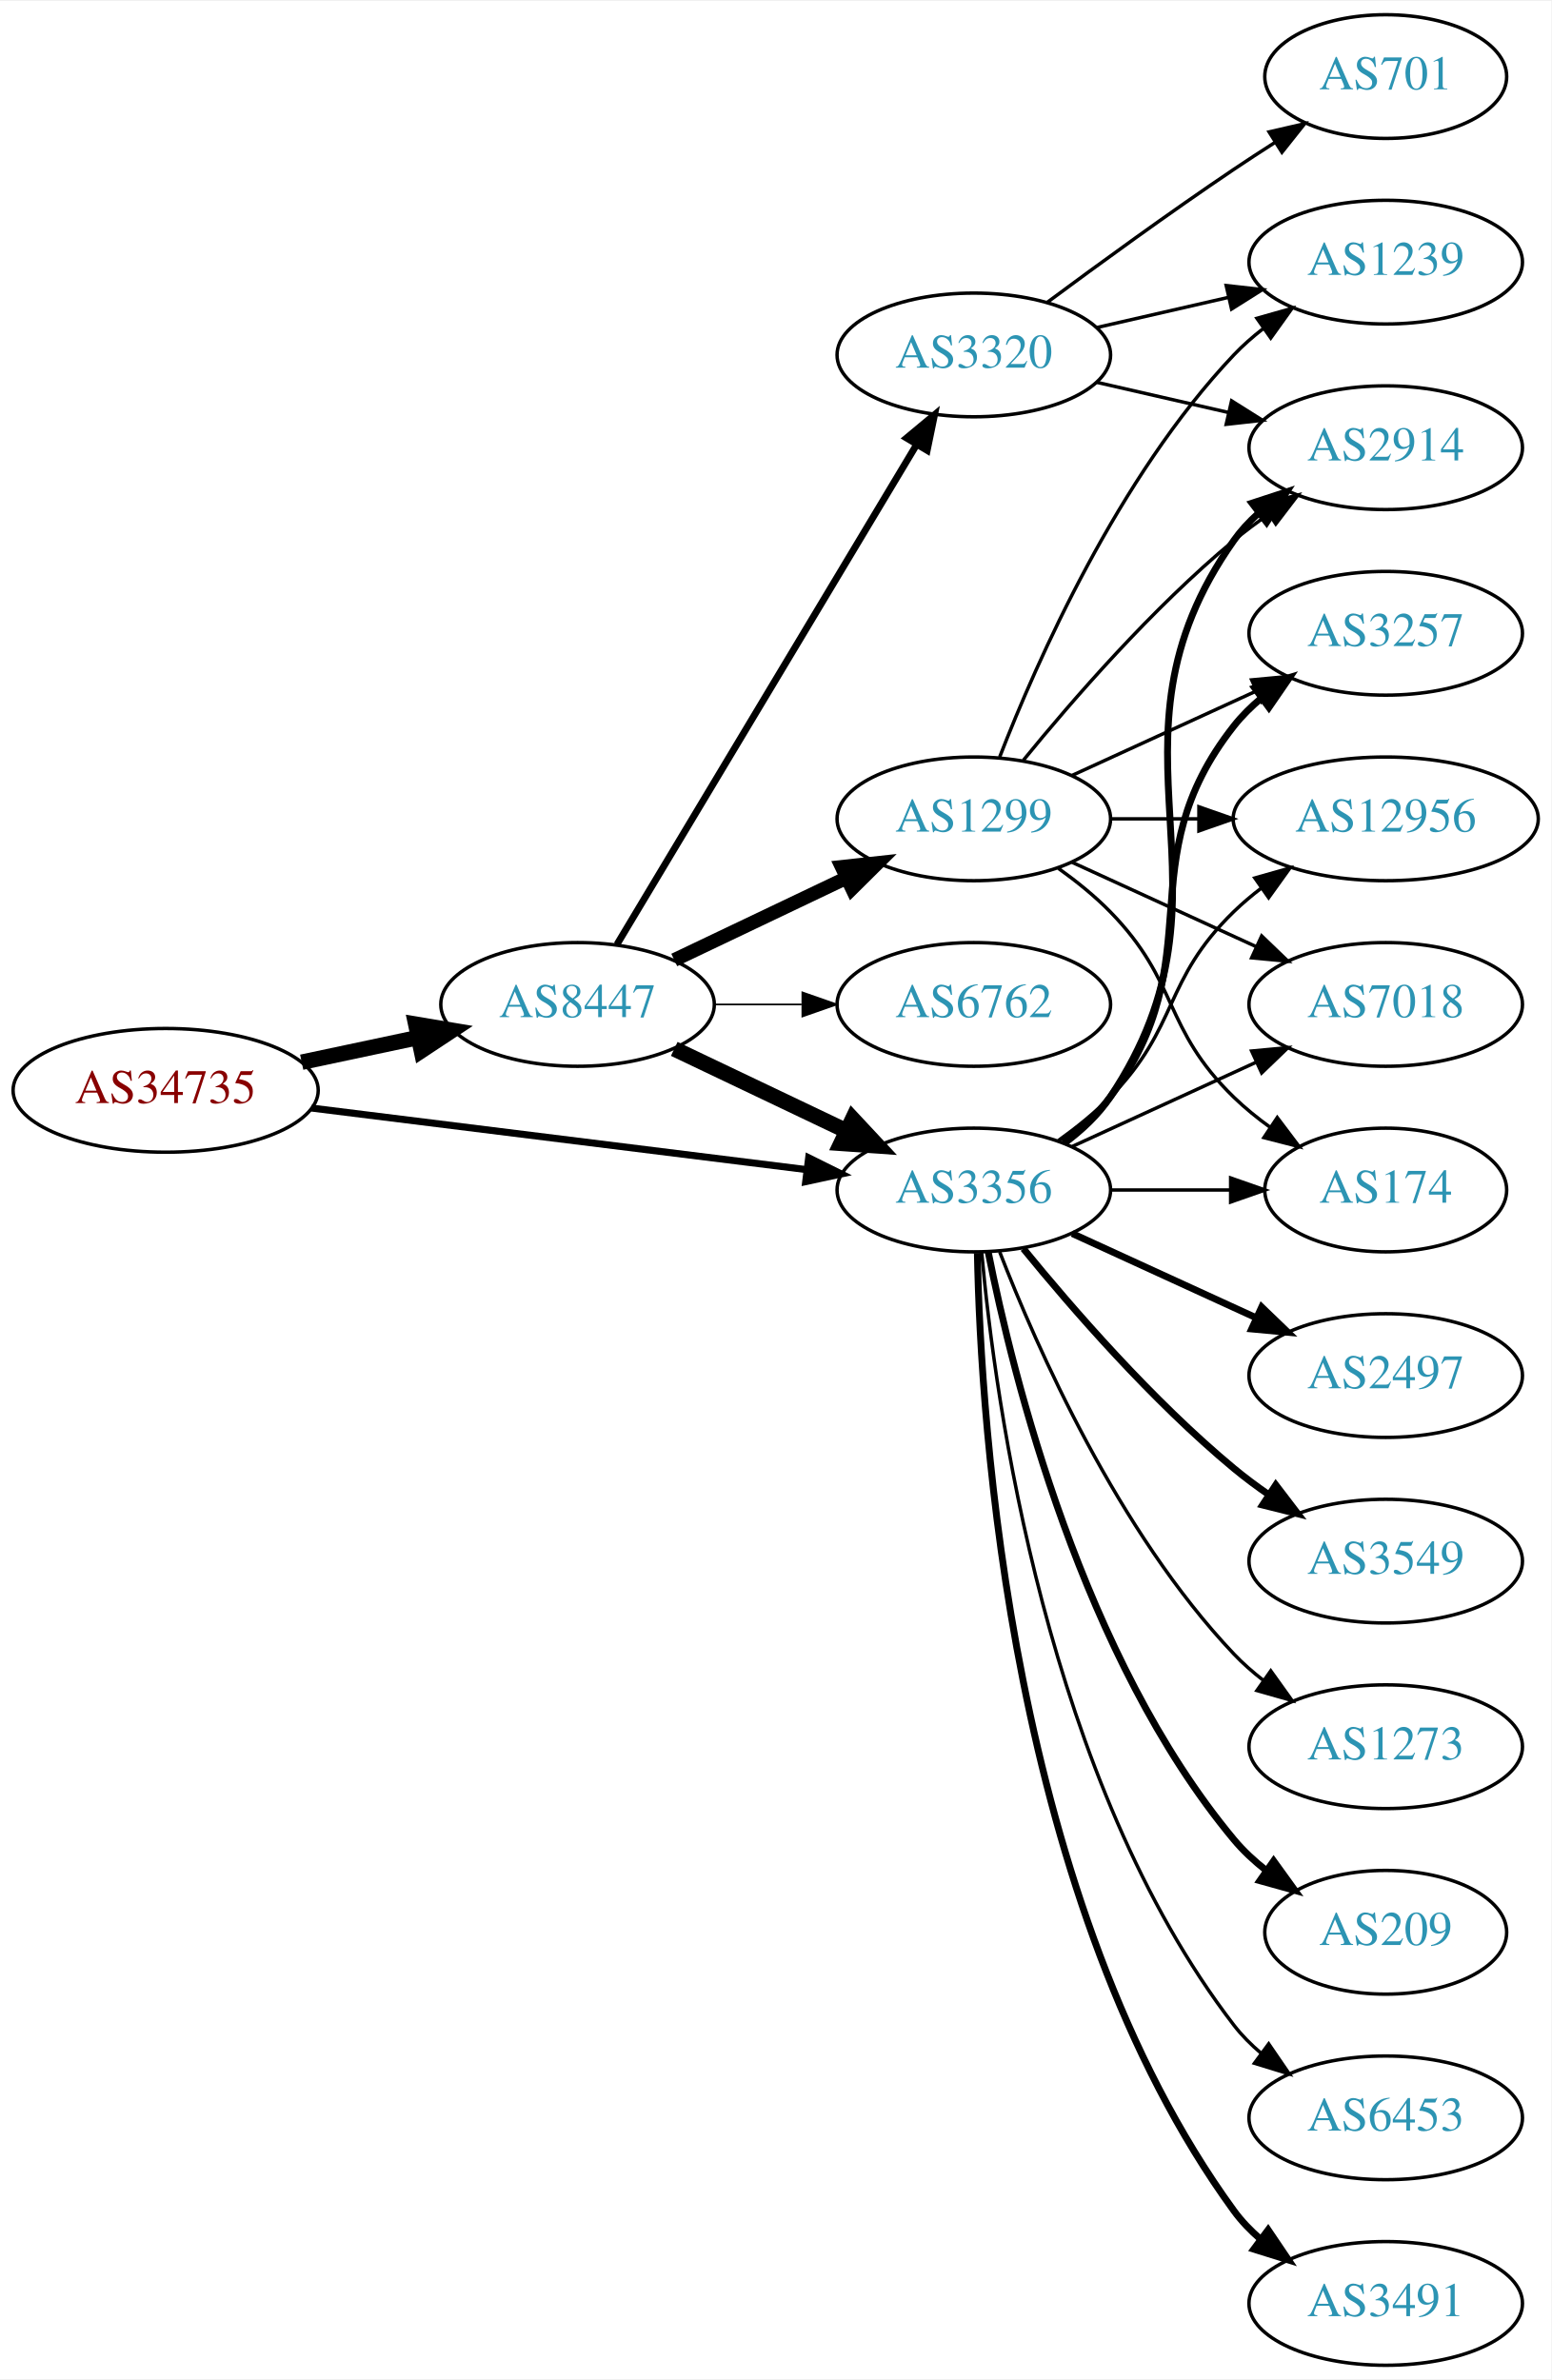
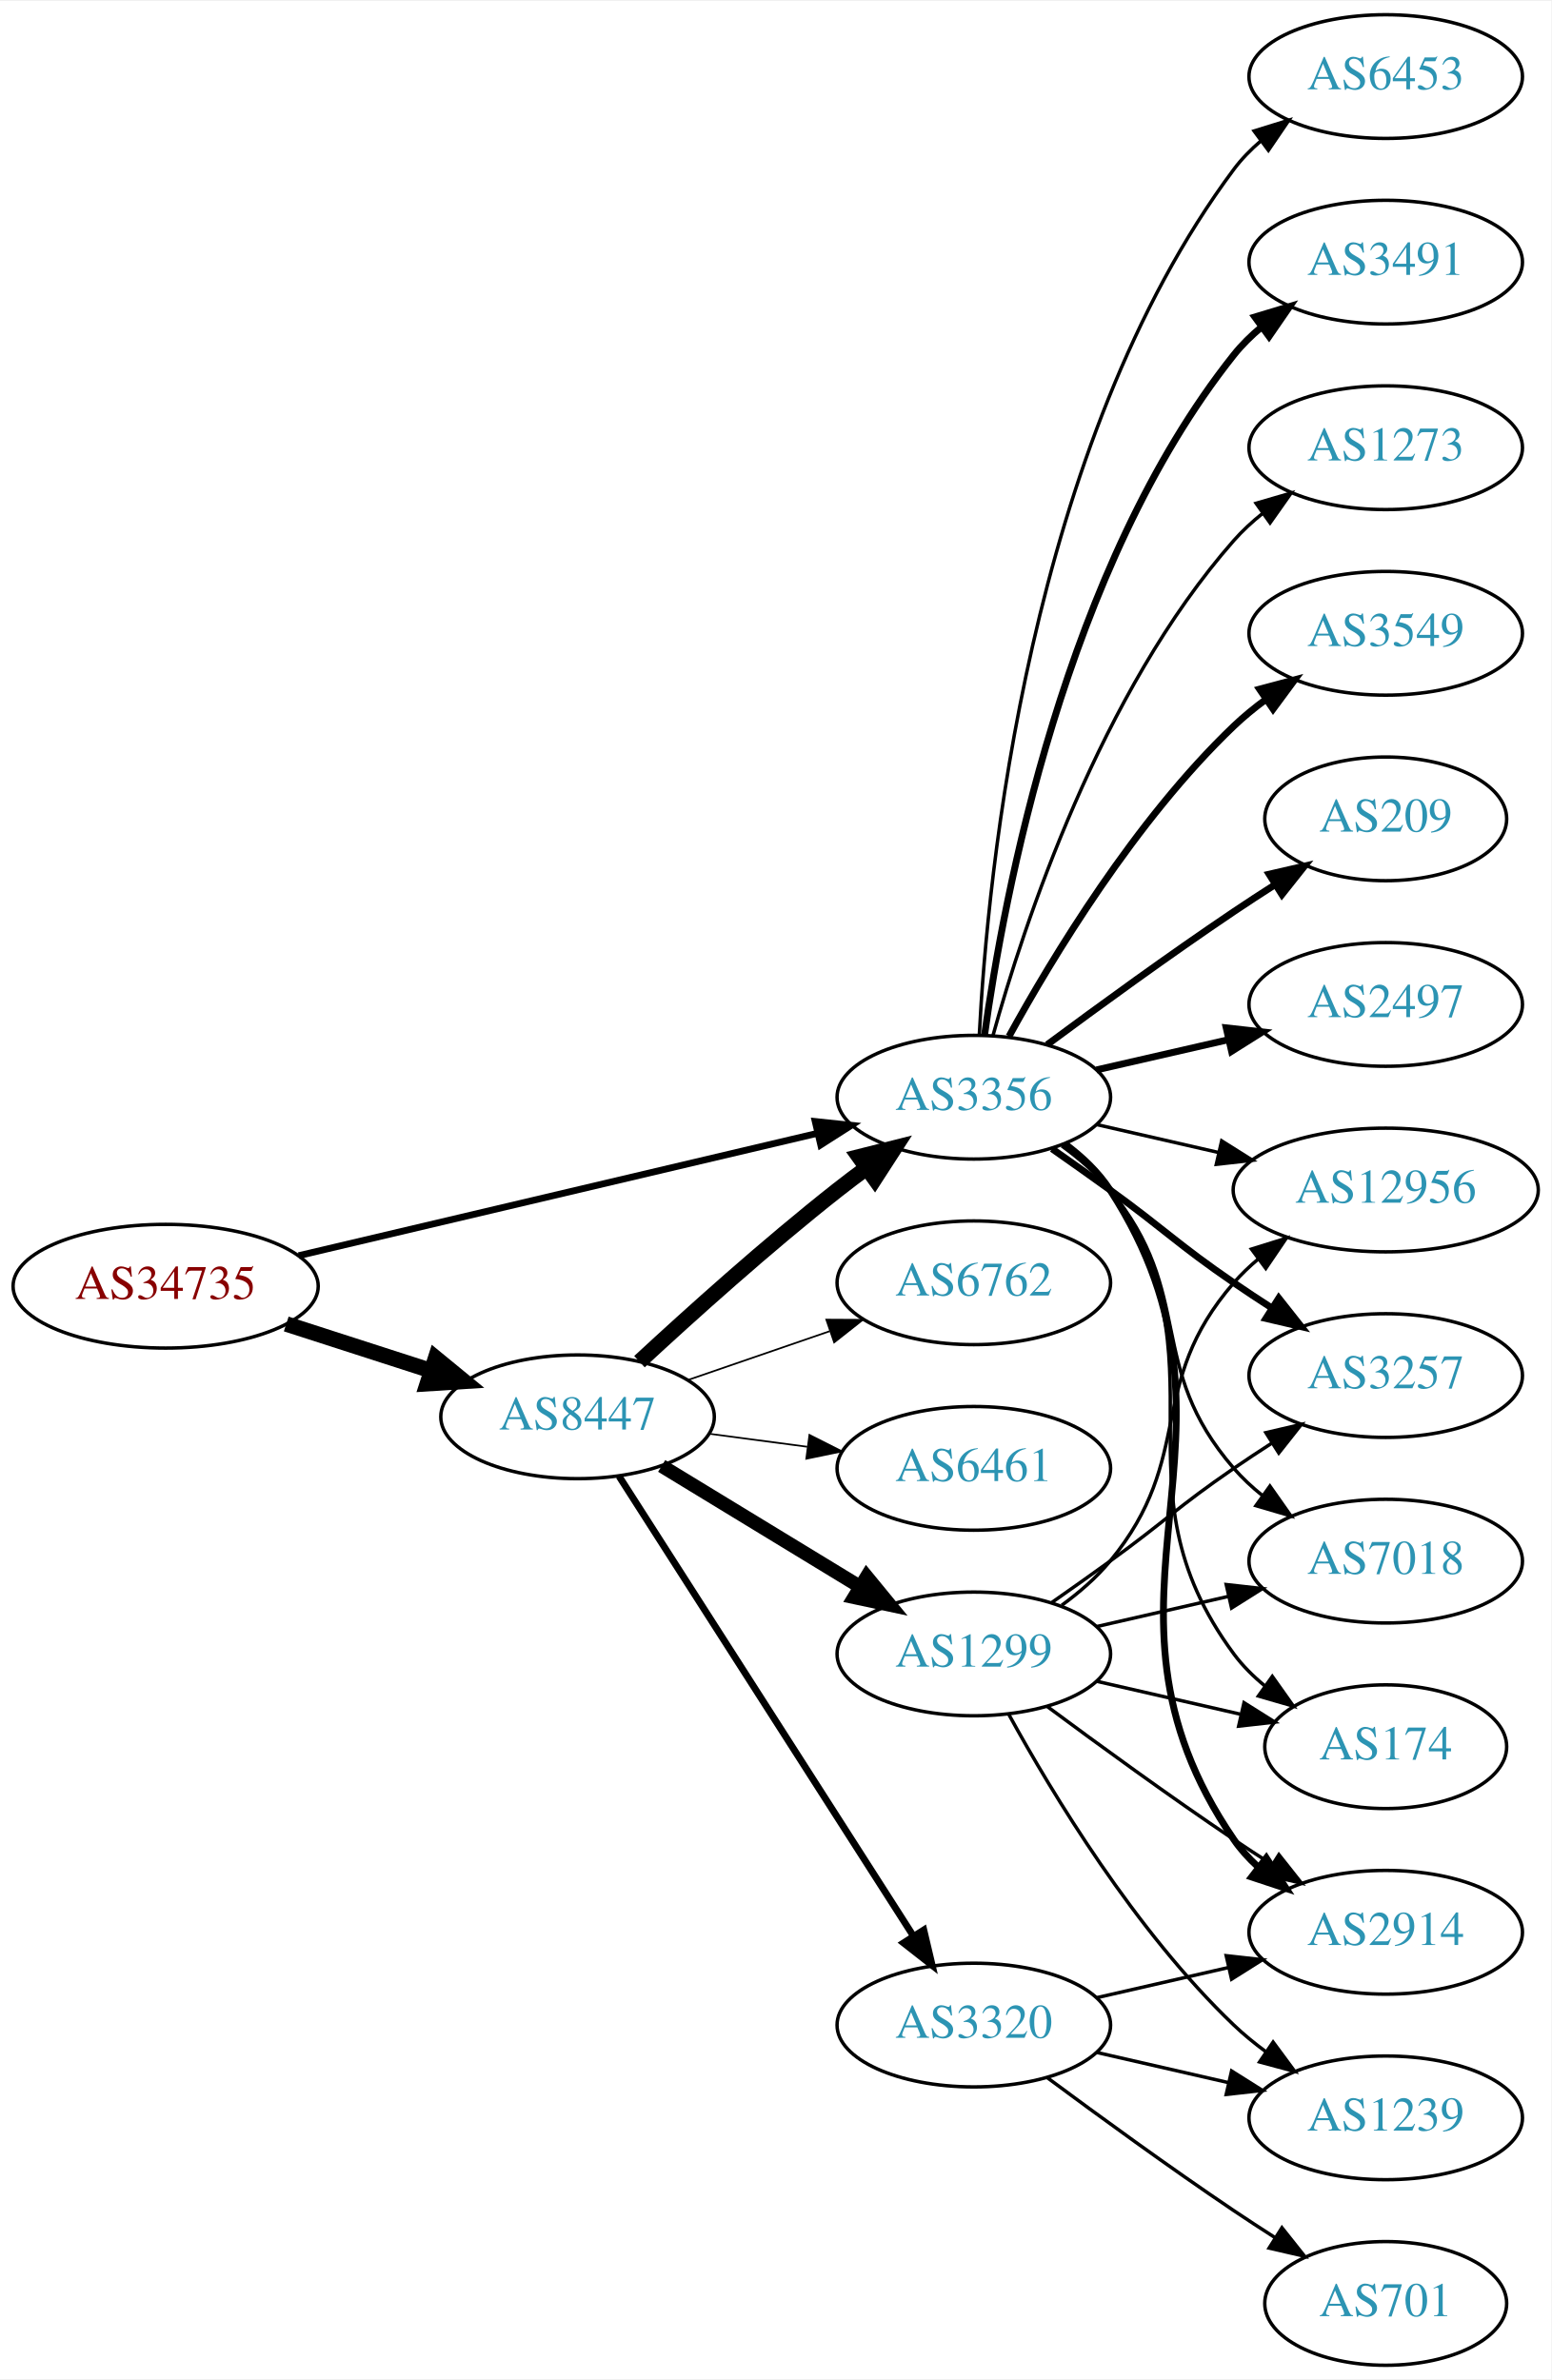
<svg xmlns="http://www.w3.org/2000/svg" xmlns:xlink="http://www.w3.org/1999/xlink" width="451pt" height="692pt" viewBox="0.00 0.00 451.37 692.00">
  <g id="graph0" class="graph" transform="scale(1 1) rotate(0) translate(4 688)">
    <polygon fill="white" stroke="none" points="-4,4 -4,-688 447.37,-688 447.37,4 -4,4" />
    <g id="node1" class="node">
      <g id="a_node1">
        <a xlink:href="/asn/34735" xlink:title="AS34735 ~ LKW-Walter-AG [AT]">
-           <ellipse fill="#ffffff" stroke="black" cx="44.196" cy="-371" rx="44.393" ry="18" />
-           <text text-anchor="middle" x="44.196" y="-367.3" font-family="Times,serif" font-size="14.00" fill="#880000">AS34735</text>
+           <ellipse fill="#ffffff" stroke="black" cx="44.196" cy="-314" rx="44.393" ry="18" />
+           <text text-anchor="middle" x="44.196" y="-310.3" font-family="Times,serif" font-size="14.00" fill="#880000">AS34735</text>
        </a>
      </g>
    </g>
    <g id="node2" class="node">
      <g id="a_node2">
        <a xlink:href="/asn/8447" xlink:title="AS8447 ~ A1 Telekom Austria AG [AT]">
-           <ellipse fill="#ffffff" stroke="black" cx="164.039" cy="-396" rx="39.794" ry="18" />
-           <text text-anchor="middle" x="164.039" y="-392.3" font-family="Times,serif" font-size="14.00" fill="#2c94b3">AS8447</text>
+           <ellipse fill="#ffffff" stroke="black" cx="164.039" cy="-276" rx="39.794" ry="18" />
+           <text text-anchor="middle" x="164.039" y="-272.3" font-family="Times,serif" font-size="14.00" fill="#2c94b3">AS8447</text>
        </a>
      </g>
    </g>
    <g id="edge1" class="edge">
-       <path fill="none" stroke="black" stroke-width="4.5" d="M83.782,-379.186C94.575,-381.476 106.404,-383.985 117.556,-386.351" />
-       <polygon fill="black" stroke="black" stroke-width="4.5" points="116.958,-390.249 127.557,-388.473 118.592,-382.546 116.958,-390.249" />
+       <path fill="none" stroke="black" stroke-width="4.5" d="M79.281,-303.009C92.409,-298.776 107.55,-293.893 121.318,-289.454" />
+       <polygon fill="black" stroke="black" stroke-width="4.5" points="122.743,-293.131 131.052,-286.315 120.326,-285.636 122.743,-293.131" />
    </g>
    <g id="node3" class="node">
      <g id="a_node3">
        <a xlink:href="/asn/3356" xlink:title="AS3356 ~ LEVEL3 [US]">
-           <ellipse fill="#ffffff" stroke="black" cx="279.332" cy="-342" rx="39.794" ry="18" />
-           <text text-anchor="middle" x="279.332" y="-338.3" font-family="Times,serif" font-size="14.00" fill="#2c94b3">AS3356</text>
+           <ellipse fill="#ffffff" stroke="black" cx="279.332" cy="-369" rx="39.794" ry="18" />
+           <text text-anchor="middle" x="279.332" y="-365.3" font-family="Times,serif" font-size="14.00" fill="#2c94b3">AS3356</text>
        </a>
      </g>
    </g>
    <g id="edge2" class="edge">
-       <path fill="none" stroke="black" stroke-width="2.045" d="M86.607,-365.849C126.981,-360.827 188.325,-353.196 230.7,-347.925" />
-       <polygon fill="black" stroke="black" stroke-width="2.045" points="231.281,-351.38 240.772,-346.672 230.417,-344.433 231.281,-351.38" />
-     </g>
-     <g id="edge4" class="edge">
-       <path fill="none" stroke="black" stroke-width="4.5" d="M192.175,-383.066C207.169,-375.919 225.99,-366.948 242.213,-359.215" />
-       <polygon fill="black" stroke="black" stroke-width="4.5" points="244.084,-362.686 251.417,-354.829 240.695,-355.577 244.084,-362.686" />
+       <path fill="none" stroke="black" stroke-width="1.957" d="M82.912,-322.898C124.16,-332.629 190.206,-348.21 233.925,-358.524" />
+       <polygon fill="black" stroke="black" stroke-width="1.957" points="233.177,-361.943 243.713,-360.833 234.784,-355.13 233.177,-361.943" />
+     </g>
+     <g id="edge3" class="edge">
+       <path fill="none" stroke="black" stroke-width="4.5" d="M182.052,-292.047C196.878,-305.784 219.161,-325.843 239.685,-342 242.404,-344.141 245.279,-346.311 248.185,-348.442" />
+       <polygon fill="black" stroke="black" stroke-width="4.5" points="245.926,-351.668 256.349,-354.29 250.512,-345.265 245.926,-351.668" />
    </g>
    <g id="node4" class="node">
      <g id="a_node4">
-         <a xlink:href="/asn/3320" xlink:title="AS3320 ~ DTAG [DE]">
-           <ellipse fill="#ffffff" stroke="black" cx="279.332" cy="-585" rx="39.794" ry="18" />
-           <text text-anchor="middle" x="279.332" y="-581.3" font-family="Times,serif" font-size="14.00" fill="#2c94b3">AS3320</text>
-         </a>
-       </g>
-     </g>
-     <g id="edge3" class="edge">
-       <path fill="none" stroke="black" stroke-width="2" d="M175.494,-413.442C195.475,-446.775 239.18,-519.686 262.666,-558.866" />
-       <polygon fill="black" stroke="black" stroke-width="2" points="259.758,-560.823 267.902,-567.6 265.762,-557.224 259.758,-560.823" />
+         <a xlink:href="/asn/1299" xlink:title="AS1299 ~ Telia Carrier [EU]">
+           <ellipse fill="#ffffff" stroke="black" cx="279.332" cy="-207" rx="39.794" ry="18" />
+           <text text-anchor="middle" x="279.332" y="-203.3" font-family="Times,serif" font-size="14.00" fill="#2c94b3">AS1299</text>
+         </a>
+       </g>
+     </g>
+     <g id="edge4" class="edge">
+       <path fill="none" stroke="black" stroke-width="4" d="M188.513,-261.703C205.223,-251.526 227.878,-237.728 246.255,-226.536" />
+       <polygon fill="black" stroke="black" stroke-width="4" points="248.167,-229.469 254.887,-221.279 244.526,-223.491 248.167,-229.469" />
    </g>
    <g id="node5" class="node">
      <g id="a_node5">
-         <a xlink:href="/asn/6762" xlink:title="AS6762 ~ TELECOM ITALIA SPARKLE S.p.A. [IT]">
-           <ellipse fill="#ffffff" stroke="black" cx="279.332" cy="-396" rx="39.794" ry="18" />
-           <text text-anchor="middle" x="279.332" y="-392.3" font-family="Times,serif" font-size="14.00" fill="#2c94b3">AS6762</text>
+         <a xlink:href="/asn/3320" xlink:title="AS3320 ~ DTAG [DE]">
+           <ellipse fill="#ffffff" stroke="black" cx="279.332" cy="-99" rx="39.794" ry="18" />
+           <text text-anchor="middle" x="279.332" y="-95.3" font-family="Times,serif" font-size="14.00" fill="#2c94b3">AS3320</text>
        </a>
      </g>
    </g>
    <g id="edge5" class="edge">
-       <path fill="none" stroke="black" stroke-width="0.5" d="M203.711,-396C211.914,-396 220.678,-396 229.21,-396" />
-       <polygon fill="black" stroke="black" stroke-width="0.5" points="229.449,-399.5 239.449,-396 229.449,-392.5 229.449,-399.5" />
+       <path fill="none" stroke="black" stroke-width="2" d="M176.108,-258.706C196.075,-227.512 238.22,-161.667 261.68,-125.015" />
+       <polygon fill="black" stroke="black" stroke-width="2" points="264.774,-126.673 267.217,-116.364 258.879,-122.9 264.774,-126.673" />
    </g>
    <g id="node6" class="node">
      <g id="a_node6">
-         <a xlink:href="/asn/1299" xlink:title="AS1299 ~ Telia Carrier [EU]">
-           <ellipse fill="#ffffff" stroke="black" cx="279.332" cy="-450" rx="39.794" ry="18" />
-           <text text-anchor="middle" x="279.332" y="-446.3" font-family="Times,serif" font-size="14.00" fill="#2c94b3">AS1299</text>
+         <a xlink:href="/asn/6461" xlink:title="AS6461 ~ Zayo Bandwidth [US]">
+           <ellipse fill="#ffffff" stroke="black" cx="279.332" cy="-261" rx="39.794" ry="18" />
+           <text text-anchor="middle" x="279.332" y="-257.3" font-family="Times,serif" font-size="14.00" fill="#2c94b3">AS6461</text>
        </a>
      </g>
    </g>
    <g id="edge6" class="edge">
-       <path fill="none" stroke="black" stroke-width="4" d="M192.175,-408.934C207.169,-416.081 225.99,-425.052 242.213,-432.785" />
-       <polygon fill="black" stroke="black" stroke-width="4" points="240.884,-436.028 251.417,-437.171 243.895,-429.709 240.884,-436.028" />
+       <path fill="none" stroke="black" stroke-width="0.5" d="M202.449,-271.047C211.537,-269.844 221.374,-268.541 230.859,-267.285" />
+       <polygon fill="black" stroke="black" stroke-width="0.5" points="231.506,-270.73 240.961,-265.948 230.588,-263.791 231.506,-270.73" />
    </g>
    <g id="node7" class="node">
      <g id="a_node7">
-         <a xlink:href="/asn/2914" xlink:title="AS2914 ~ NTT America, Inc. [US]">
-           <ellipse fill="#ffffff" stroke="black" cx="399.174" cy="-558" rx="39.794" ry="18" />
-           <text text-anchor="middle" x="399.174" y="-554.3" font-family="Times,serif" font-size="14.00" fill="#2c94b3">AS2914</text>
-         </a>
-       </g>
-     </g>
-     <g id="edge13" class="edge">
-       <path fill="none" stroke="black" stroke-width="2" d="M305.651,-355.607C310.707,-359.351 315.518,-363.831 318.978,-369 360.003,-430.294 312.399,-470.775 354.978,-531 356.969,-533.816 359.356,-536.401 361.972,-538.76" />
-       <polygon fill="black" stroke="black" stroke-width="2" points="360.271,-541.865 370.34,-545.162 364.525,-536.306 360.271,-541.865" />
-     </g>
-     <g id="node10" class="node">
-       <g id="a_node10">
-         <a xlink:href="/asn/209" xlink:title="AS209 ~ CenturyLink Communications, LLC [US]">
-           <ellipse fill="#ffffff" stroke="black" cx="399.174" cy="-126" rx="35.194" ry="18" />
-           <text text-anchor="middle" x="399.174" y="-122.3" font-family="Times,serif" font-size="14.00" fill="#2c94b3">AS209</text>
-         </a>
-       </g>
-     </g>
-     <g id="edge10" class="edge">
-       <path fill="none" stroke="black" stroke-width="2" d="M283.53,-323.927C290.694,-287.859 310.968,-205.875 354.978,-153 357.715,-149.712 360.96,-146.702 364.423,-143.983" />
-       <polygon fill="black" stroke="black" stroke-width="2" points="366.56,-146.761 372.764,-138.173 362.558,-141.017 366.56,-146.761" />
+         <a xlink:href="/asn/6762" xlink:title="AS6762 ~ TELECOM ITALIA SPARKLE S.p.A. [IT]">
+           <ellipse fill="#ffffff" stroke="black" cx="279.332" cy="-315" rx="39.794" ry="18" />
+           <text text-anchor="middle" x="279.332" y="-311.3" font-family="Times,serif" font-size="14.00" fill="#2c94b3">AS6762</text>
+         </a>
+       </g>
+     </g>
+     <g id="edge7" class="edge">
+       <path fill="none" stroke="black" stroke-width="0.5" d="M195.996,-286.657C208.755,-291.049 223.718,-296.2 237.364,-300.897" />
+       <polygon fill="black" stroke="black" stroke-width="0.5" points="236.423,-304.275 247.018,-304.22 238.701,-297.656 236.423,-304.275" />
+     </g>
+     <g id="node8" class="node">
+       <g id="a_node8">
+         <a xlink:href="/asn/174" xlink:title="AS174 ~ Cogent Communications [US]">
+           <ellipse fill="#ffffff" stroke="black" cx="399.174" cy="-180" rx="35.194" ry="18" />
+           <text text-anchor="middle" x="399.174" y="-176.3" font-family="Times,serif" font-size="14.00" fill="#2c94b3">AS174</text>
+         </a>
+       </g>
+     </g>
+     <g id="edge22" class="edge">
+       <path fill="none" stroke="black" d="M305.491,-355.284C310.555,-351.545 315.411,-347.096 318.978,-342 354.592,-291.131 318.075,-256.941 354.978,-207 357.521,-203.559 360.645,-200.455 364.04,-197.682" />
+       <polygon fill="black" stroke="black" points="366.178,-200.456 372.307,-191.814 362.127,-194.748 366.178,-200.456" />
+     </g>
+     <g id="node9" class="node">
+       <g id="a_node9">
+         <a xlink:href="/asn/12956" xlink:title="AS12956 ~ TELXIUS [ES]">
+           <ellipse fill="#ffffff" stroke="black" cx="399.174" cy="-342" rx="44.393" ry="18" />
+           <text text-anchor="middle" x="399.174" y="-338.3" font-family="Times,serif" font-size="14.00" fill="#2c94b3">AS12956</text>
+         </a>
+       </g>
+     </g>
+     <g id="edge20" class="edge">
+       <path fill="none" stroke="black" d="M315.051,-361.045C326.189,-358.493 338.725,-355.621 350.618,-352.896" />
+       <polygon fill="black" stroke="black" points="351.446,-356.297 360.412,-350.652 349.883,-349.474 351.446,-356.297" />
    </g>
    <g id="node11" class="node">
      <g id="a_node11">
-         <a xlink:href="/asn/6453" xlink:title="AS6453 ~ TATA COMMUNICATIONS (AMERICA) INC [US]">
-           <ellipse fill="#ffffff" stroke="black" cx="399.174" cy="-72" rx="39.794" ry="18" />
-           <text text-anchor="middle" x="399.174" y="-68.3" font-family="Times,serif" font-size="14.00" fill="#2c94b3">AS6453</text>
-         </a>
-       </g>
-     </g>
-     <g id="edge11" class="edge">
-       <path fill="none" stroke="black" d="M281.616,-323.883C285.514,-280.668 300.531,-169.869 354.978,-99 357.268,-96.019 359.988,-93.284 362.932,-90.796" />
-       <polygon fill="black" stroke="black" points="365.126,-93.527 371.109,-84.782 360.979,-87.888 365.126,-93.527" />
+         <a xlink:href="/asn/3257" xlink:title="AS3257 ~ GTT [DE]">
+           <ellipse fill="#ffffff" stroke="black" cx="399.174" cy="-288" rx="39.794" ry="18" />
+           <text text-anchor="middle" x="399.174" y="-284.3" font-family="Times,serif" font-size="14.00" fill="#2c94b3">AS3257</text>
+         </a>
+       </g>
+     </g>
+     <g id="edge16" class="edge">
+       <path fill="none" stroke="black" stroke-width="2" d="M302.089,-353.991C307.623,-350.121 313.542,-345.936 318.978,-342 335.178,-330.271 338.483,-326.311 354.978,-315 358.506,-312.581 362.244,-310.111 365.985,-307.698" />
+       <polygon fill="black" stroke="black" stroke-width="2" points="368.057,-310.528 374.626,-302.216 364.307,-304.618 368.057,-310.528" />
    </g>
    <g id="node12" class="node">
      <g id="a_node12">
-         <a xlink:href="/asn/3257" xlink:title="AS3257 ~ GTT [DE]">
-           <ellipse fill="#ffffff" stroke="black" cx="399.174" cy="-504" rx="39.794" ry="18" />
-           <text text-anchor="middle" x="399.174" y="-500.3" font-family="Times,serif" font-size="14.00" fill="#2c94b3">AS3257</text>
-         </a>
-       </g>
-     </g>
-     <g id="edge12" class="edge">
-       <path fill="none" stroke="black" stroke-width="2" d="M305.262,-355.882C310.338,-359.611 315.256,-364.016 318.978,-369 349.249,-409.542 323.679,-437.246 354.978,-477 357.303,-479.953 360.047,-482.67 363.006,-485.147" />
-       <polygon fill="black" stroke="black" stroke-width="2" points="361.065,-488.064 371.203,-491.145 365.199,-482.415 361.065,-488.064" />
+         <a xlink:href="/asn/7018" xlink:title="AS7018 ~ AT&amp;T Services, Inc. [US]">
+           <ellipse fill="#ffffff" stroke="black" cx="399.174" cy="-234" rx="39.794" ry="18" />
+           <text text-anchor="middle" x="399.174" y="-230.3" font-family="Times,serif" font-size="14.00" fill="#2c94b3">AS7018</text>
+         </a>
+       </g>
+     </g>
+     <g id="edge24" class="edge">
+       <path fill="none" stroke="black" d="M304.912,-354.844C310.007,-351.128 315.02,-346.799 318.978,-342 344.043,-311.606 329.144,-290.742 354.978,-261 357.443,-258.162 360.28,-255.523 363.297,-253.094" />
+       <polygon fill="black" stroke="black" points="365.484,-255.833 371.575,-247.164 361.408,-250.142 365.484,-255.833" />
    </g>
    <g id="node13" class="node">
      <g id="a_node13">
-         <a xlink:href="/asn/3491" xlink:title="AS3491 ~ PCCW Global, Inc. [US]">
-           <ellipse fill="#ffffff" stroke="black" cx="399.174" cy="-18" rx="39.794" ry="18" />
-           <text text-anchor="middle" x="399.174" y="-14.3" font-family="Times,serif" font-size="14.00" fill="#2c94b3">AS3491</text>
-         </a>
-       </g>
-     </g>
-     <g id="edge14" class="edge">
-       <path fill="none" stroke="black" stroke-width="2" d="M280.363,-323.663C281.337,-273.921 290.056,-134.194 354.978,-45 357.19,-41.961 359.858,-39.187 362.77,-36.674" />
-       <polygon fill="black" stroke="black" stroke-width="2" points="364.965,-39.403 370.901,-30.627 360.788,-33.786 364.965,-39.403" />
+         <a xlink:href="/asn/2914" xlink:title="AS2914 ~ NTT America, Inc. [US]">
+           <ellipse fill="#ffffff" stroke="black" cx="399.174" cy="-126" rx="39.794" ry="18" />
+           <text text-anchor="middle" x="399.174" y="-122.3" font-family="Times,serif" font-size="14.00" fill="#2c94b3">AS2914</text>
+         </a>
+       </g>
+     </g>
+     <g id="edge18" class="edge">
+       <path fill="none" stroke="black" stroke-width="2" d="M305.768,-355.47C310.818,-351.722 315.597,-347.221 318.978,-342 365.453,-270.222 306.682,-223.566 354.978,-153 356.926,-150.154 359.283,-147.548 361.879,-145.176" />
+       <polygon fill="black" stroke="black" stroke-width="2" points="364.431,-147.628 370.215,-138.751 360.158,-142.083 364.431,-147.628" />
    </g>
    <g id="node14" class="node">
      <g id="a_node14">
-         <a xlink:href="/asn/2497" xlink:title="AS2497 ~ Internet Initiative Japan Inc. [JP]">
-           <ellipse fill="#ffffff" stroke="black" cx="399.174" cy="-288" rx="39.794" ry="18" />
-           <text text-anchor="middle" x="399.174" y="-284.3" font-family="Times,serif" font-size="14.00" fill="#2c94b3">AS2497</text>
-         </a>
-       </g>
-     </g>
-     <g id="edge15" class="edge">
-       <path fill="none" stroke="black" stroke-width="2" d="M307.96,-329.339C323.917,-322.027 344.188,-312.739 361.471,-304.819" />
-       <polygon fill="black" stroke="black" stroke-width="2" points="363.085,-307.929 370.718,-300.581 360.169,-301.565 363.085,-307.929" />
+         <a xlink:href="/asn/3549" xlink:title="AS3549 ~ Level 3 Parent, LLC [US]">
+           <ellipse fill="#ffffff" stroke="black" cx="399.174" cy="-504" rx="39.794" ry="18" />
+           <text text-anchor="middle" x="399.174" y="-500.3" font-family="Times,serif" font-size="14.00" fill="#2c94b3">AS3549</text>
+         </a>
+       </g>
+     </g>
+     <g id="edge14" class="edge">
+       <path fill="none" stroke="black" stroke-width="2" d="M289.573,-386.713C302.118,-409.561 326.295,-449.611 354.978,-477 357.846,-479.739 361.035,-482.347 364.344,-484.785" />
+       <polygon fill="black" stroke="black" stroke-width="2" points="362.468,-487.742 372.704,-490.477 366.407,-481.956 362.468,-487.742" />
    </g>
    <g id="node15" class="node">
      <g id="a_node15">
-         <a xlink:href="/asn/12956" xlink:title="AS12956 ~ TELXIUS [ES]">
-           <ellipse fill="#ffffff" stroke="black" cx="399.174" cy="-450" rx="44.393" ry="18" />
-           <text text-anchor="middle" x="399.174" y="-446.3" font-family="Times,serif" font-size="14.00" fill="#2c94b3">AS12956</text>
-         </a>
-       </g>
-     </g>
-     <g id="edge16" class="edge">
-       <path fill="none" stroke="black" d="M303.926,-356.389C309.182,-360.148 314.513,-364.437 318.978,-369 339.151,-389.617 334.285,-402.906 354.978,-423 357.464,-425.414 360.202,-427.722 363.055,-429.9" />
-       <polygon fill="black" stroke="black" points="361.092,-432.798 371.291,-435.671 365.11,-427.066 361.092,-432.798" />
+         <a xlink:href="/asn/209" xlink:title="AS209 ~ CenturyLink Communications, LLC [US]">
+           <ellipse fill="#ffffff" stroke="black" cx="399.174" cy="-450" rx="35.194" ry="18" />
+           <text text-anchor="middle" x="399.174" y="-446.3" font-family="Times,serif" font-size="14.00" fill="#2c94b3">AS209</text>
+         </a>
+       </g>
+     </g>
+     <g id="edge15" class="edge">
+       <path fill="none" stroke="black" stroke-width="2" d="M300.662,-384.277C315.524,-395.304 336.269,-410.407 354.978,-423 358.795,-425.569 362.845,-428.21 366.876,-430.786" />
+       <polygon fill="black" stroke="black" stroke-width="2" points="365.245,-433.895 375.57,-436.271 368.98,-427.975 365.245,-433.895" />
    </g>
    <g id="node16" class="node">
      <g id="a_node16">
-         <a xlink:href="/asn/3549" xlink:title="AS3549 ~ Level 3 Parent, LLC [US]">
-           <ellipse fill="#ffffff" stroke="black" cx="399.174" cy="-234" rx="39.794" ry="18" />
-           <text text-anchor="middle" x="399.174" y="-230.3" font-family="Times,serif" font-size="14.00" fill="#2c94b3">AS3549</text>
+         <a xlink:href="/asn/2497" xlink:title="AS2497 ~ Internet Initiative Japan Inc. [JP]">
+           <ellipse fill="#ffffff" stroke="black" cx="399.174" cy="-396" rx="39.794" ry="18" />
+           <text text-anchor="middle" x="399.174" y="-392.3" font-family="Times,serif" font-size="14.00" fill="#2c94b3">AS2497</text>
        </a>
      </g>
    </g>
    <g id="edge17" class="edge">
-       <path fill="none" stroke="black" stroke-width="2" d="M293.751,-324.935C307.865,-307.625 331.28,-280.655 354.978,-261 358.194,-258.332 361.695,-255.73 365.265,-253.259" />
-       <polygon fill="black" stroke="black" stroke-width="2" points="367.189,-256.183 373.622,-247.764 363.343,-250.334 367.189,-256.183" />
+       <path fill="none" stroke="black" stroke-width="2" d="M315.051,-376.955C327.051,-379.704 340.672,-382.825 353.364,-385.733" />
+       <polygon fill="black" stroke="black" stroke-width="2" points="352.767,-389.187 363.296,-388.009 354.33,-382.364 352.767,-389.187" />
    </g>
    <g id="node17" class="node">
      <g id="a_node17">
-         <a xlink:href="/asn/7018" xlink:title="AS7018 ~ AT&amp;T Services, Inc. [US]">
-           <ellipse fill="#ffffff" stroke="black" cx="399.174" cy="-396" rx="39.794" ry="18" />
-           <text text-anchor="middle" x="399.174" y="-392.3" font-family="Times,serif" font-size="14.00" fill="#2c94b3">AS7018</text>
-         </a>
-       </g>
-     </g>
-     <g id="edge18" class="edge">
-       <path fill="none" stroke="black" d="M307.96,-354.661C323.917,-361.973 344.188,-371.261 361.471,-379.181" />
-       <polygon fill="black" stroke="black" points="360.169,-382.435 370.718,-383.419 363.085,-376.071 360.169,-382.435" />
+         <a xlink:href="/asn/6453" xlink:title="AS6453 ~ TATA COMMUNICATIONS (AMERICA) INC [US]">
+           <ellipse fill="#ffffff" stroke="black" cx="399.174" cy="-666" rx="39.794" ry="18" />
+           <text text-anchor="middle" x="399.174" y="-662.3" font-family="Times,serif" font-size="14.00" fill="#2c94b3">AS6453</text>
+         </a>
+       </g>
+     </g>
+     <g id="edge19" class="edge">
+       <path fill="none" stroke="black" d="M280.923,-387.023C283.3,-433.412 295.218,-558.893 354.978,-639 357.226,-642.013 359.917,-644.769 362.844,-647.272" />
+       <polygon fill="black" stroke="black" points="360.875,-650.169 370.995,-653.303 365.039,-644.542 360.875,-650.169" />
    </g>
    <g id="node18" class="node">
      <g id="a_node18">
-         <a xlink:href="/asn/174" xlink:title="AS174 ~ Cogent Communications [US]">
-           <ellipse fill="#ffffff" stroke="black" cx="399.174" cy="-342" rx="35.194" ry="18" />
-           <text text-anchor="middle" x="399.174" y="-338.3" font-family="Times,serif" font-size="14.00" fill="#2c94b3">AS174</text>
-         </a>
-       </g>
-     </g>
-     <g id="edge19" class="edge">
-       <path fill="none" stroke="black" d="M319.244,-342C330.331,-342 342.491,-342 353.873,-342" />
-       <polygon fill="black" stroke="black" points="354.055,-345.5 364.055,-342 354.055,-338.5 354.055,-345.5" />
+         <a xlink:href="/asn/3491" xlink:title="AS3491 ~ PCCW Global, Inc. [US]">
+           <ellipse fill="#ffffff" stroke="black" cx="399.174" cy="-612" rx="39.794" ry="18" />
+           <text text-anchor="middle" x="399.174" y="-608.3" font-family="Times,serif" font-size="14.00" fill="#2c94b3">AS3491</text>
+         </a>
+       </g>
+     </g>
+     <g id="edge21" class="edge">
+       <path fill="none" stroke="black" stroke-width="2" d="M282.471,-387.17C287.971,-426.974 305.797,-523.233 354.978,-585 357.319,-587.94 360.074,-590.649 363.04,-593.121" />
+       <polygon fill="black" stroke="black" stroke-width="2" points="361.105,-596.042 371.246,-599.11 365.232,-590.388 361.105,-596.042" />
    </g>
    <g id="node19" class="node">
      <g id="a_node19">
        <a xlink:href="/asn/1273" xlink:title="AS1273 ~ Vodafone Group PLC [EU]">
-           <ellipse fill="#ffffff" stroke="black" cx="399.174" cy="-180" rx="39.794" ry="18" />
-           <text text-anchor="middle" x="399.174" y="-176.3" font-family="Times,serif" font-size="14.00" fill="#2c94b3">AS1273</text>
-         </a>
-       </g>
-     </g>
-     <g id="edge20" class="edge">
-       <path fill="none" stroke="black" d="M286.855,-324.006C297.605,-296.272 321.262,-242.571 354.978,-207 357.564,-204.272 360.481,-201.706 363.55,-199.323" />
-       <polygon fill="black" stroke="black" points="365.728,-202.07 371.898,-193.457 361.704,-196.342 365.728,-202.07" />
-     </g>
-     <g id="edge7" class="edge">
-       <path fill="none" stroke="black" d="M315.051,-577.045C327.051,-574.296 340.672,-571.175 353.364,-568.267" />
-       <polygon fill="black" stroke="black" points="354.33,-571.636 363.296,-565.991 352.767,-564.813 354.33,-571.636" />
-     </g>
-     <g id="node8" class="node">
-       <g id="a_node8">
+           <ellipse fill="#ffffff" stroke="black" cx="399.174" cy="-558" rx="39.794" ry="18" />
+           <text text-anchor="middle" x="399.174" y="-554.3" font-family="Times,serif" font-size="14.00" fill="#2c94b3">AS1273</text>
+         </a>
+       </g>
+     </g>
+     <g id="edge23" class="edge">
+       <path fill="none" stroke="black" d="M284.904,-386.946C293.81,-418.995 316.094,-486.842 354.978,-531 357.462,-533.821 360.312,-536.449 363.337,-538.871" />
+       <polygon fill="black" stroke="black" points="361.455,-541.828 371.627,-544.791 365.523,-536.131 361.455,-541.828" />
+     </g>
+     <g id="edge8" class="edge">
+       <path fill="none" stroke="black" d="M315.051,-199.045C328.143,-196.045 343.166,-192.604 356.806,-189.478" />
+       <polygon fill="black" stroke="black" points="357.948,-192.807 366.914,-187.162 356.384,-185.984 357.948,-192.807" />
+     </g>
+     <g id="edge9" class="edge">
+       <path fill="none" stroke="black" d="M304.912,-221.156C310.007,-224.872 315.02,-229.201 318.978,-234 344.043,-264.394 329.144,-285.258 354.978,-315 357.124,-317.47 359.552,-319.791 362.135,-321.953" />
+       <polygon fill="black" stroke="black" points="360.11,-324.808 370.227,-327.956 364.281,-319.186 360.11,-324.808" />
+     </g>
+     <g id="node10" class="node">
+       <g id="a_node10">
+         <a xlink:href="/asn/1239" xlink:title="AS1239 ~ Sprint [US]">
+           <ellipse fill="#ffffff" stroke="black" cx="399.174" cy="-72" rx="39.794" ry="18" />
+           <text text-anchor="middle" x="399.174" y="-68.3" font-family="Times,serif" font-size="14.00" fill="#2c94b3">AS1239</text>
+         </a>
+       </g>
+     </g>
+     <g id="edge10" class="edge">
+       <path fill="none" stroke="black" d="M289.573,-189.287C302.118,-166.439 326.295,-126.389 354.978,-99 357.846,-96.261 361.035,-93.653 364.344,-91.215" />
+       <polygon fill="black" stroke="black" points="366.407,-94.044 372.704,-85.523 362.468,-88.258 366.407,-94.044" />
+     </g>
+     <g id="edge11" class="edge">
+       <path fill="none" stroke="black" d="M302.089,-222.009C307.623,-225.879 313.542,-230.064 318.978,-234 335.178,-245.729 338.483,-249.689 354.978,-261 358.506,-263.419 362.244,-265.889 365.985,-268.302" />
+       <polygon fill="black" stroke="black" points="364.307,-271.382 374.626,-273.784 368.057,-265.472 364.307,-271.382" />
+     </g>
+     <g id="edge12" class="edge">
+       <path fill="none" stroke="black" d="M315.051,-214.955C327.051,-217.704 340.672,-220.825 353.364,-223.733" />
+       <polygon fill="black" stroke="black" points="352.767,-227.187 363.296,-226.009 354.33,-220.364 352.767,-227.187" />
+     </g>
+     <g id="edge13" class="edge">
+       <path fill="none" stroke="black" d="M300.662,-191.723C315.524,-180.696 336.269,-165.593 354.978,-153 358.527,-150.611 362.277,-148.161 366.026,-145.758" />
+       <polygon fill="black" stroke="black" points="368.094,-148.591 374.674,-140.288 364.352,-142.675 368.094,-148.591" />
+     </g>
+     <g id="edge27" class="edge">
+       <path fill="none" stroke="black" d="M315.051,-91.045C327.051,-88.296 340.672,-85.175 353.364,-82.267" />
+       <polygon fill="black" stroke="black" points="354.33,-85.636 363.296,-79.991 352.767,-78.813 354.33,-85.636" />
+     </g>
+     <g id="edge26" class="edge">
+       <path fill="none" stroke="black" d="M315.051,-106.955C327.051,-109.704 340.672,-112.825 353.364,-115.733" />
+       <polygon fill="black" stroke="black" points="352.767,-119.187 363.296,-118.009 354.33,-112.364 352.767,-119.187" />
+     </g>
+     <g id="node20" class="node">
+       <g id="a_node20">
        <a xlink:href="/asn/701" xlink:title="AS701 ~ UUNET [US]">
-           <ellipse fill="#ffffff" stroke="black" cx="399.174" cy="-666" rx="35.194" ry="18" />
-           <text text-anchor="middle" x="399.174" y="-662.3" font-family="Times,serif" font-size="14.00" fill="#2c94b3">AS701</text>
-         </a>
-       </g>
-     </g>
-     <g id="edge8" class="edge">
-       <path fill="none" stroke="black" d="M300.662,-600.277C315.524,-611.304 336.269,-626.407 354.978,-639 358.795,-641.569 362.845,-644.21 366.876,-646.786" />
-       <polygon fill="black" stroke="black" points="365.245,-649.895 375.57,-652.271 368.98,-643.975 365.245,-649.895" />
-     </g>
-     <g id="node9" class="node">
-       <g id="a_node9">
-         <a xlink:href="/asn/1239" xlink:title="AS1239 ~ Sprint [US]">
-           <ellipse fill="#ffffff" stroke="black" cx="399.174" cy="-612" rx="39.794" ry="18" />
-           <text text-anchor="middle" x="399.174" y="-608.3" font-family="Times,serif" font-size="14.00" fill="#2c94b3">AS1239</text>
-         </a>
-       </g>
-     </g>
-     <g id="edge9" class="edge">
-       <path fill="none" stroke="black" d="M315.051,-592.955C327.051,-595.704 340.672,-598.825 353.364,-601.733" />
-       <polygon fill="black" stroke="black" points="352.767,-605.187 363.296,-604.009 354.33,-598.364 352.767,-605.187" />
+           <ellipse fill="#ffffff" stroke="black" cx="399.174" cy="-18" rx="35.194" ry="18" />
+           <text text-anchor="middle" x="399.174" y="-14.3" font-family="Times,serif" font-size="14.00" fill="#2c94b3">AS701</text>
+         </a>
+       </g>
    </g>
    <g id="edge25" class="edge">
-       <path fill="none" stroke="black" d="M293.751,-467.065C307.865,-484.375 331.28,-511.345 354.978,-531 358.194,-533.668 361.695,-536.27 365.265,-538.741" />
-       <polygon fill="black" stroke="black" points="363.343,-541.666 373.622,-544.236 367.189,-535.817 363.343,-541.666" />
-     </g>
-     <g id="edge26" class="edge">
-       <path fill="none" stroke="black" d="M286.855,-467.994C297.605,-495.728 321.262,-549.429 354.978,-585 357.564,-587.728 360.481,-590.294 363.55,-592.677" />
-       <polygon fill="black" stroke="black" points="361.704,-595.658 371.898,-598.543 365.728,-589.93 361.704,-595.658" />
-     </g>
-     <g id="edge21" class="edge">
-       <path fill="none" stroke="black" d="M307.96,-462.661C323.917,-469.973 344.188,-479.261 361.471,-487.181" />
-       <polygon fill="black" stroke="black" points="360.169,-490.435 370.718,-491.419 363.085,-484.071 360.169,-490.435" />
-     </g>
-     <g id="edge24" class="edge">
-       <path fill="none" stroke="black" d="M319.244,-450C327.347,-450 336.022,-450 344.548,-450" />
-       <polygon fill="black" stroke="black" points="344.826,-453.5 354.826,-450 344.826,-446.5 344.826,-453.5" />
-     </g>
-     <g id="edge22" class="edge">
-       <path fill="none" stroke="black" d="M307.96,-437.339C323.917,-430.027 344.188,-420.739 361.471,-412.819" />
-       <polygon fill="black" stroke="black" points="363.085,-415.929 370.718,-408.581 360.169,-409.565 363.085,-415.929" />
-     </g>
-     <g id="edge23" class="edge">
-       <path fill="none" stroke="black" d="M303.926,-435.611C309.182,-431.852 314.513,-427.563 318.978,-423 339.151,-402.383 334.285,-389.094 354.978,-369 358.206,-365.866 361.857,-362.911 365.635,-360.188" />
-       <polygon fill="black" stroke="black" points="367.614,-363.075 373.995,-354.617 363.732,-357.25 367.614,-363.075" />
+       <path fill="none" stroke="black" d="M300.662,-83.723C315.524,-72.696 336.269,-57.593 354.978,-45 358.795,-42.431 362.845,-39.79 366.876,-37.214" />
+       <polygon fill="black" stroke="black" points="368.98,-40.025 375.57,-31.729 365.245,-34.105 368.98,-40.025" />
    </g>
  </g>
</svg>
